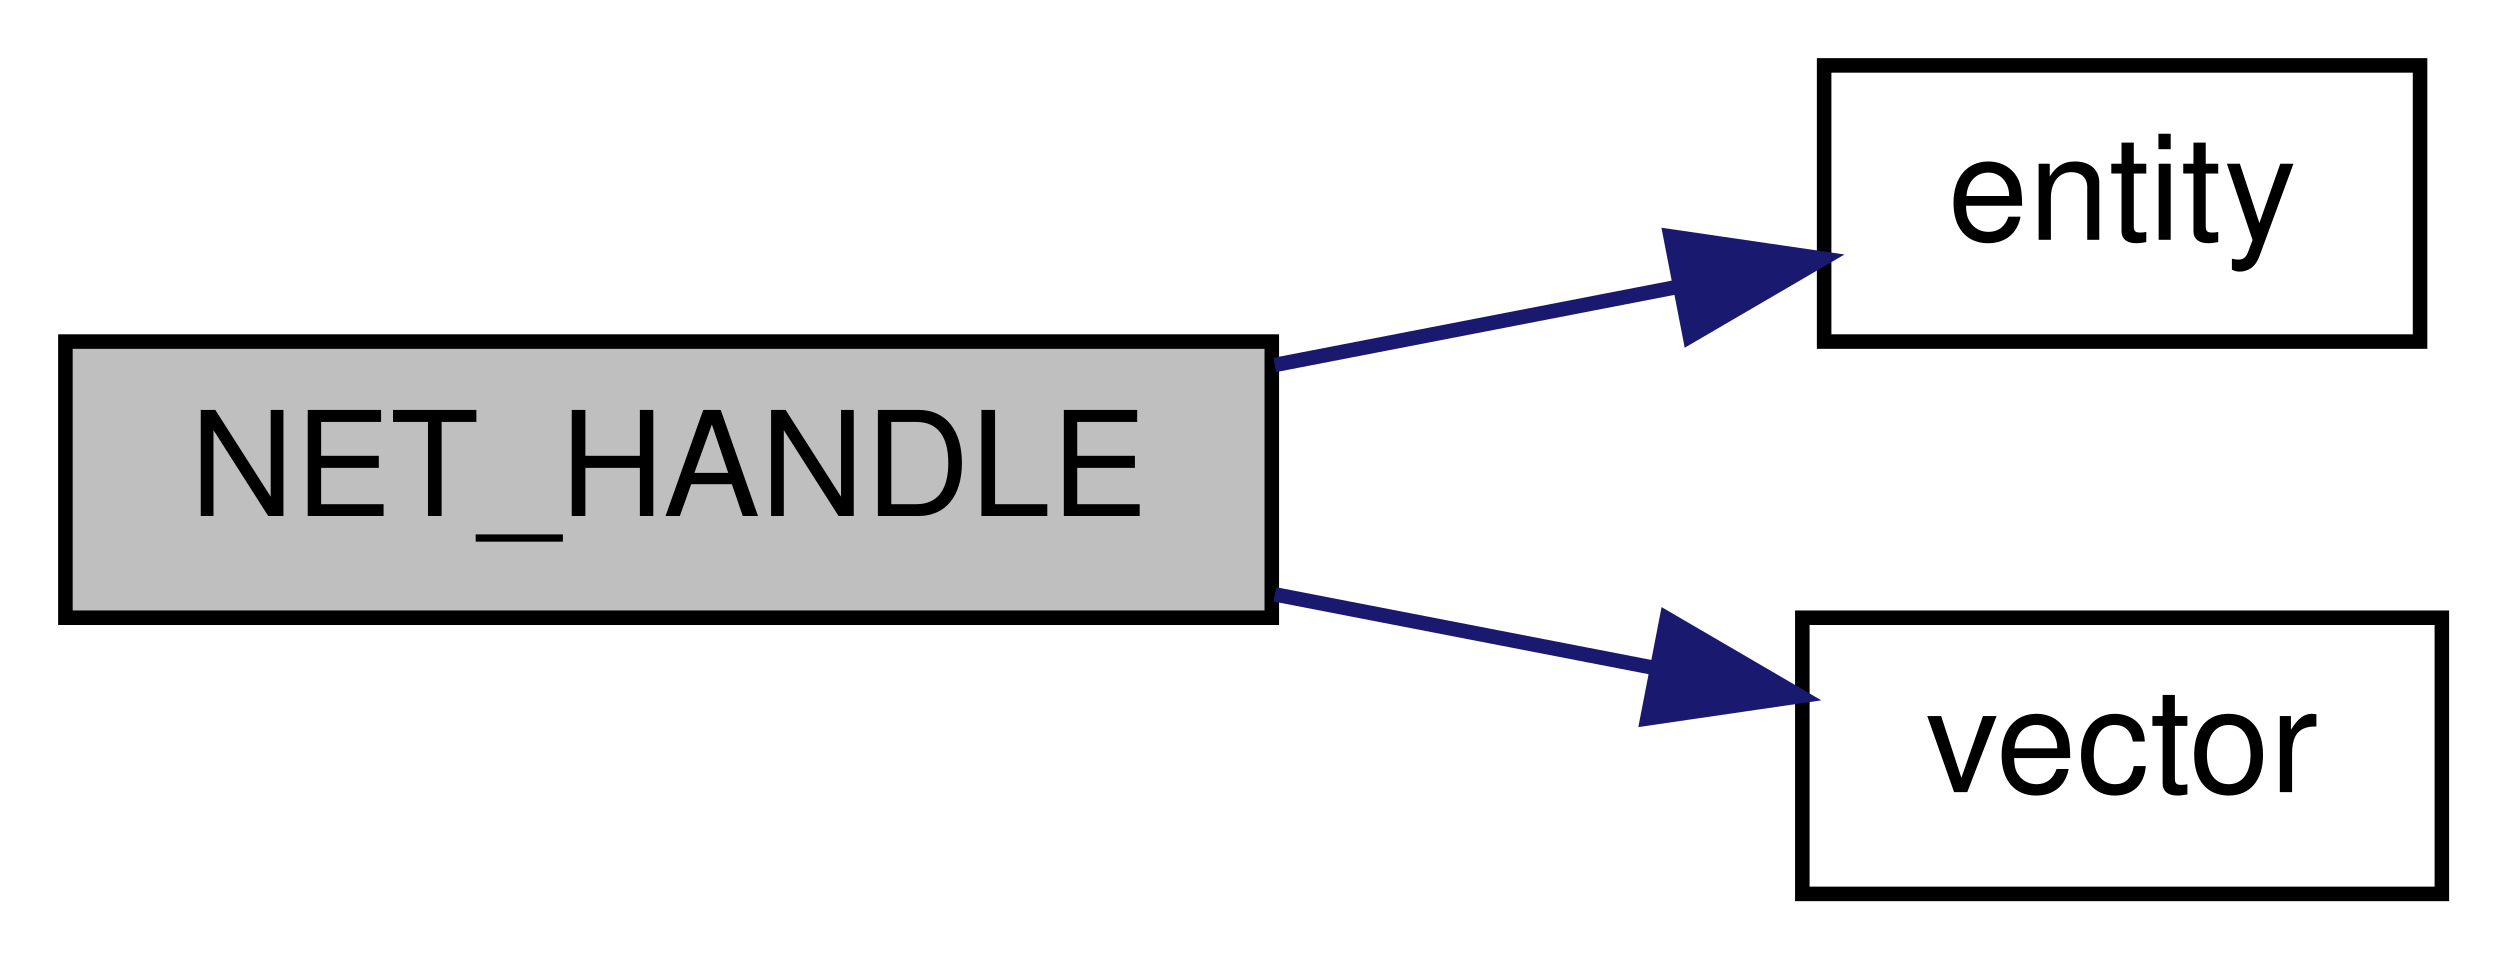
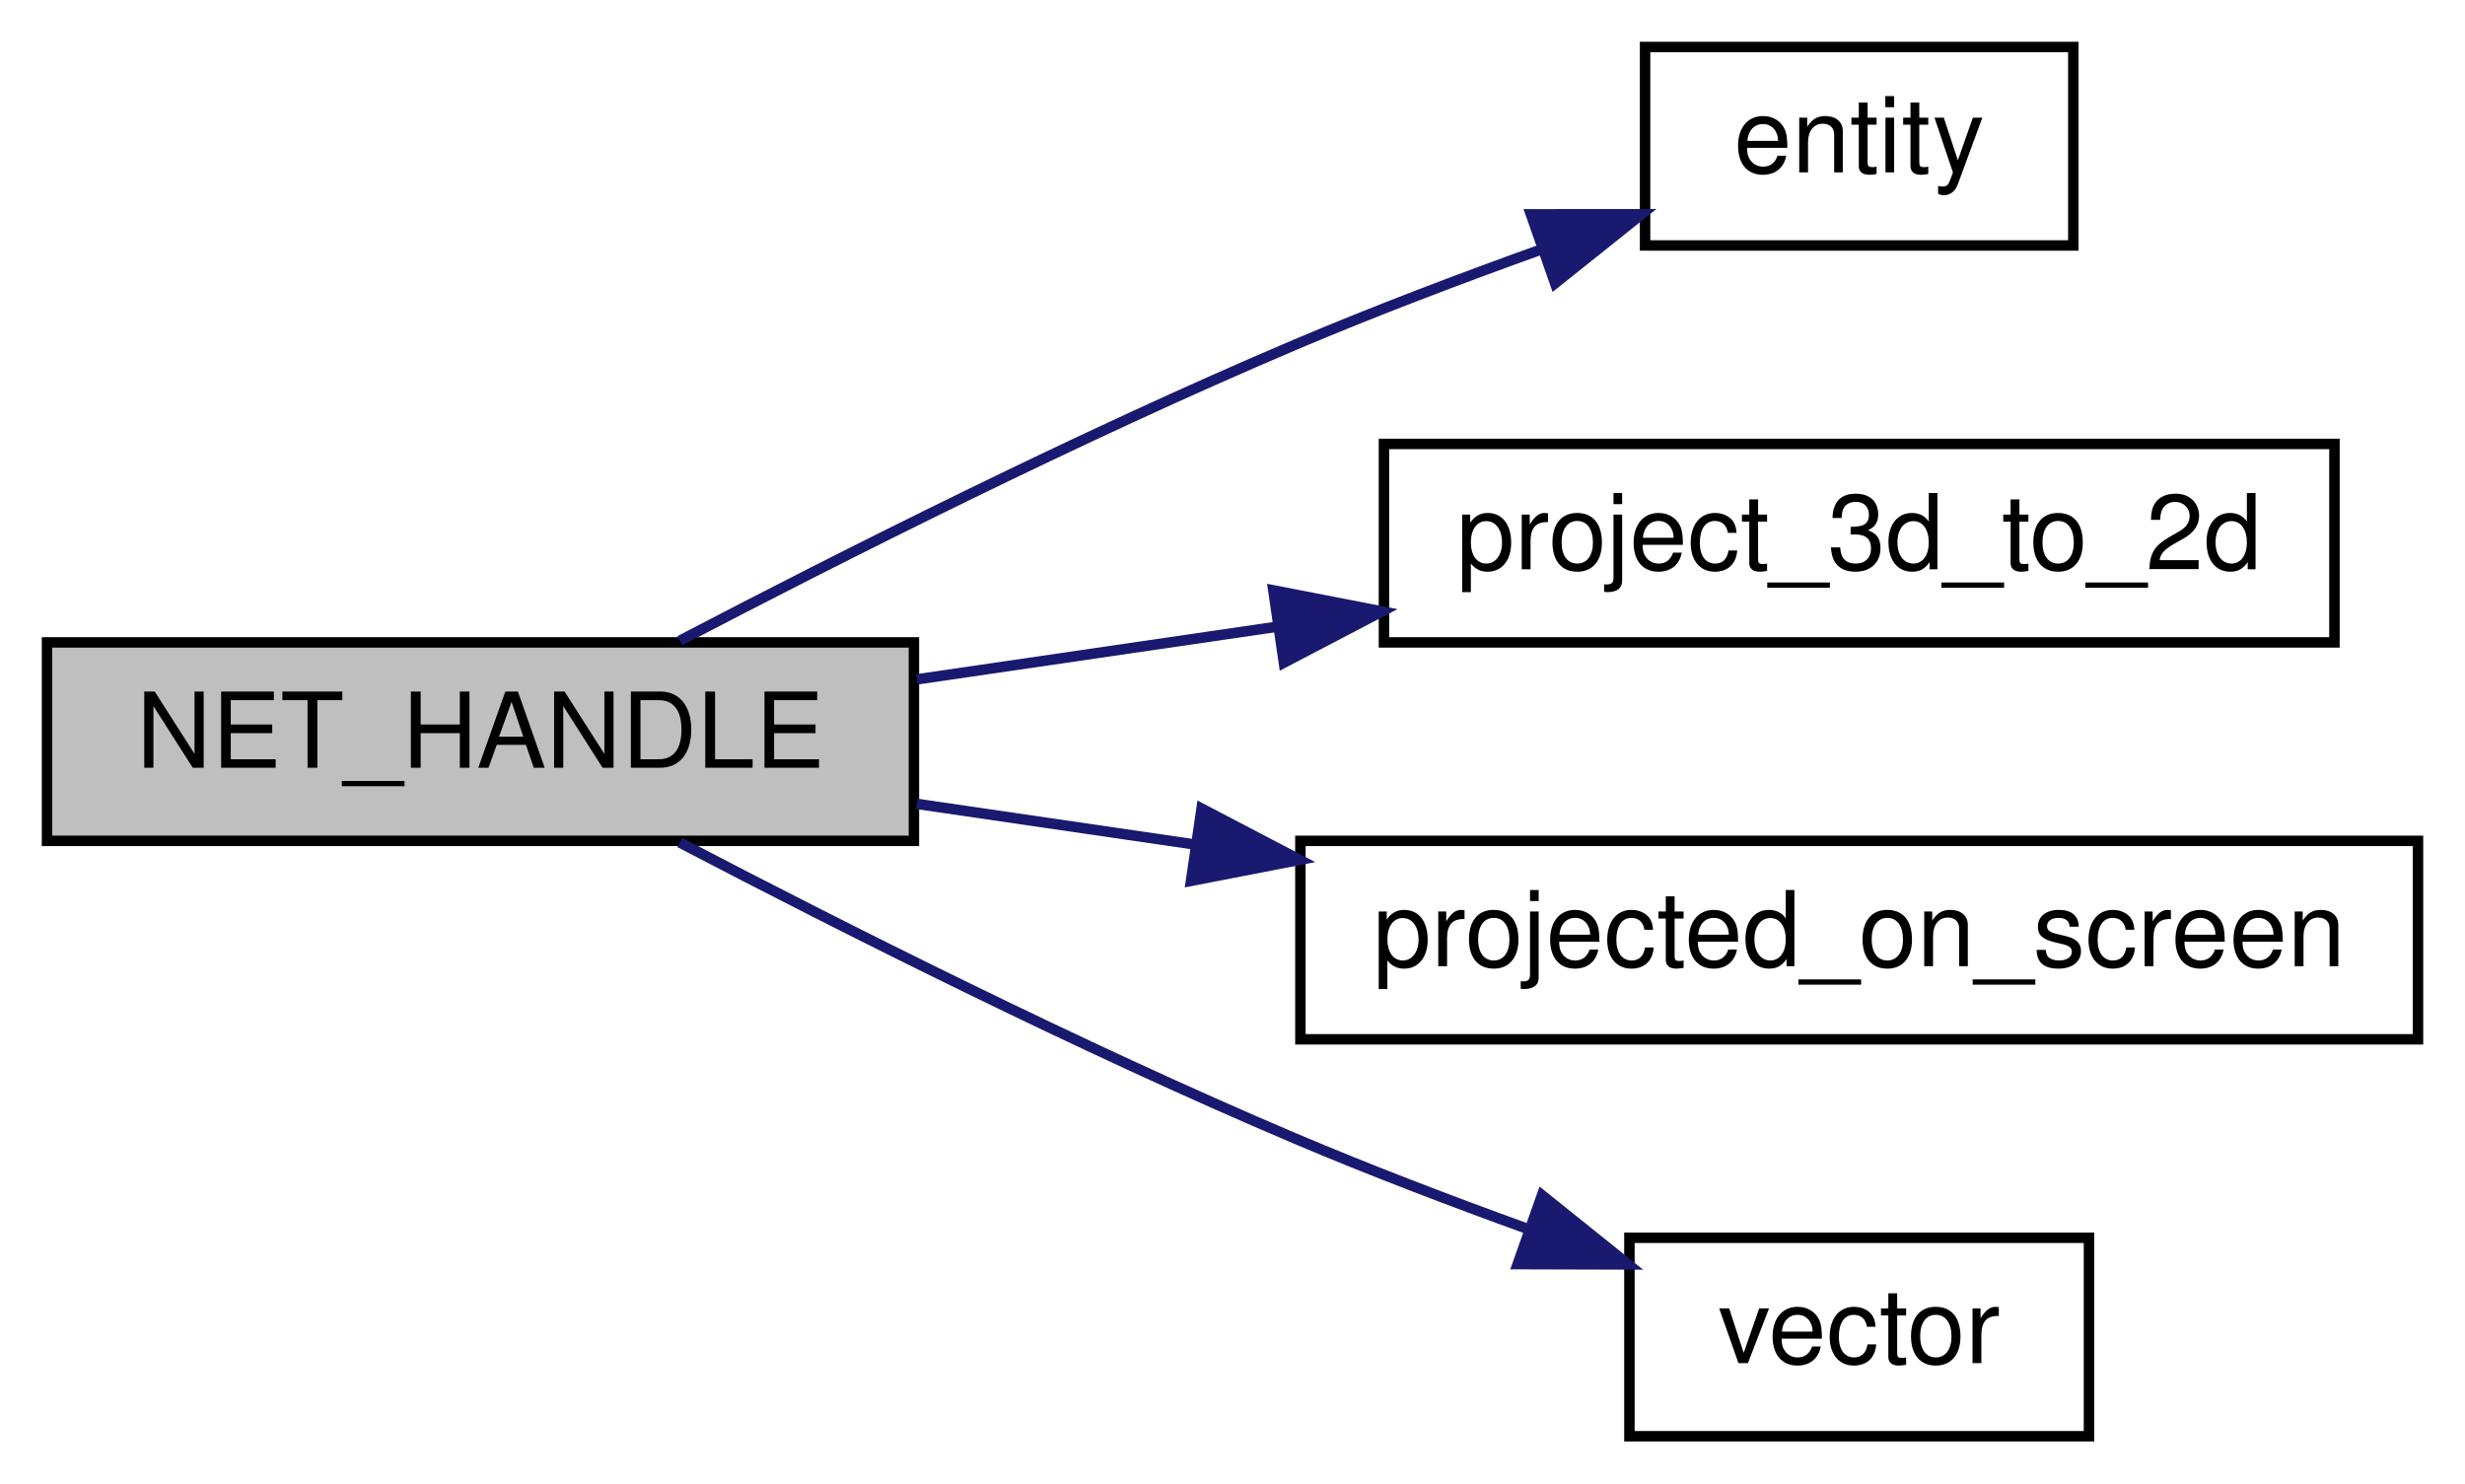
- <svg xmlns="http://www.w3.org/2000/svg" xmlns:xlink="http://www.w3.org/1999/xlink" width="172pt" height="66pt" viewBox="0.00 0.00 172.00 66.00">
-   <g id="graph0" class="graph" transform="scale(1 1) rotate(0) translate(4 62)">
+ <svg xmlns="http://www.w3.org/2000/svg" xmlns:xlink="http://www.w3.org/1999/xlink" width="236pt" height="142pt" viewBox="0.00 0.00 236.00 142.00">
+   <g id="graph0" class="graph" transform="scale(1 1) rotate(0) translate(4 138)">
    <g id="node1" class="node">
-       <polygon fill="#bfbfbf" stroke="black" points="0.5,-19.5 0.5,-38.5 83.5,-38.5 83.5,-19.5 0.5,-19.5" />
-       <text text-anchor="middle" x="42" y="-26.5" font-family="Helvetica,sans-Serif" font-size="10.00">NET_HANDLE</text>
+       <polygon fill="#bfbfbf" stroke="black" points="0.5,-57.5 0.5,-76.5 83.5,-76.5 83.5,-57.5 0.5,-57.5" />
+       <text text-anchor="middle" x="42" y="-64.5" font-family="Helvetica,sans-Serif" font-size="10.00">NET_HANDLE</text>
    </g>
    <g id="node2" class="node">
      <g id="a_node2">
        <a xlink:href="../../d4/d0c/csprogsdefs_8qc.html#acbb54a239d76062465dccbc6a6c6e464" target="_top" xlink:title="entity">
-           <polygon fill="none" stroke="black" points="121.5,-38.5 121.5,-57.5 162.5,-57.5 162.5,-38.5 121.5,-38.5" />
-           <text text-anchor="middle" x="142" y="-45.5" font-family="Helvetica,sans-Serif" font-size="10.00">entity</text>
+           <polygon fill="none" stroke="black" points="153.5,-114.5 153.5,-133.5 194.5,-133.5 194.5,-114.5 153.5,-114.5" />
+           <text text-anchor="middle" x="174" y="-121.5" font-family="Helvetica,sans-Serif" font-size="10.00">entity</text>
        </a>
      </g>
    </g>
    <g id="edge1" class="edge">
-       <path fill="none" stroke="midnightblue" d="M83.709,-36.893C92.981,-38.69 102.661,-40.567 111.369,-42.255" />
-       <polygon fill="midnightblue" stroke="midnightblue" points="110.931,-45.736 121.415,-44.203 112.264,-38.863 110.931,-45.736" />
+       <path fill="none" stroke="midnightblue" d="M61.085,-76.657C76.518,-84.72 99.416,-96.265 120,-105 127.592,-108.222 135.937,-111.384 143.714,-114.175" />
+       <polygon fill="midnightblue" stroke="midnightblue" points="142.566,-117.482 153.161,-117.49 144.884,-110.877 142.566,-117.482" />
    </g>
    <g id="node3" class="node">
      <g id="a_node3">
-         <a xlink:href="../../d4/d0c/csprogsdefs_8qc.html#a4f0b78b1785821ba47129edb68e70f9e" target="_top" xlink:title="vector">
-           <polygon fill="none" stroke="black" points="120,-0.5 120,-19.5 164,-19.5 164,-0.5 120,-0.5" />
-           <text text-anchor="middle" x="142" y="-7.5" font-family="Helvetica,sans-Serif" font-size="10.00">vector</text>
+         <a xlink:href="../../dc/d98/client_2miscfunctions_8qc.html#a519d23437c6eea0244222bb41e476d1e" target="_top" xlink:title="project_3d_to_2d">
+           <polygon fill="none" stroke="black" points="128.5,-76.5 128.5,-95.5 219.5,-95.5 219.5,-76.5 128.5,-76.5" />
+           <text text-anchor="middle" x="174" y="-83.5" font-family="Helvetica,sans-Serif" font-size="10.00">project_3d_to_2d</text>
        </a>
      </g>
    </g>
    <g id="edge2" class="edge">
-       <path fill="none" stroke="midnightblue" d="M83.709,-21.107C92.436,-19.416 101.524,-17.654 109.822,-16.045" />
-       <polygon fill="midnightblue" stroke="midnightblue" points="110.673,-19.445 119.824,-14.105 109.341,-12.573 110.673,-19.445" />
+       <path fill="none" stroke="midnightblue" d="M83.776,-72.96C94.719,-74.559 106.73,-76.314 118.295,-78.005" />
+       <polygon fill="midnightblue" stroke="midnightblue" points="117.904,-81.485 128.305,-79.468 118.917,-74.558 117.904,-81.485" />
+     </g>
+     <g id="node4" class="node">
+       <g id="a_node4">
+         <a xlink:href="../../dc/d98/client_2miscfunctions_8qc.html#ad28e8421924dc0f40304987c051089f4" target="_top" xlink:title="projected_on_screen">
+           <polygon fill="none" stroke="black" points="120.5,-38.5 120.5,-57.5 227.5,-57.5 227.5,-38.5 120.5,-38.5" />
+           <text text-anchor="middle" x="174" y="-45.5" font-family="Helvetica,sans-Serif" font-size="10.00">projected_on_screen</text>
+         </a>
+       </g>
+     </g>
+     <g id="edge3" class="edge">
+       <path fill="none" stroke="midnightblue" d="M83.776,-61.04C92.216,-59.807 101.292,-58.48 110.308,-57.163" />
+       <polygon fill="midnightblue" stroke="midnightblue" points="111.037,-60.593 120.426,-55.684 110.025,-53.667 111.037,-60.593" />
+     </g>
+     <g id="node5" class="node">
+       <g id="a_node5">
+         <a xlink:href="../../d4/d0c/csprogsdefs_8qc.html#a4f0b78b1785821ba47129edb68e70f9e" target="_top" xlink:title="vector">
+           <polygon fill="none" stroke="black" points="152,-0.5 152,-19.5 196,-19.5 196,-0.5 152,-0.5" />
+           <text text-anchor="middle" x="174" y="-7.5" font-family="Helvetica,sans-Serif" font-size="10.00">vector</text>
+         </a>
+       </g>
+     </g>
+     <g id="edge4" class="edge">
+       <path fill="none" stroke="midnightblue" d="M61.085,-57.343C76.518,-49.28 99.416,-37.735 120,-29 127.114,-25.981 134.889,-23.015 142.238,-20.356" />
+       <polygon fill="midnightblue" stroke="midnightblue" points="143.631,-23.576 151.894,-16.946 141.299,-16.976 143.631,-23.576" />
    </g>
  </g>
</svg>
